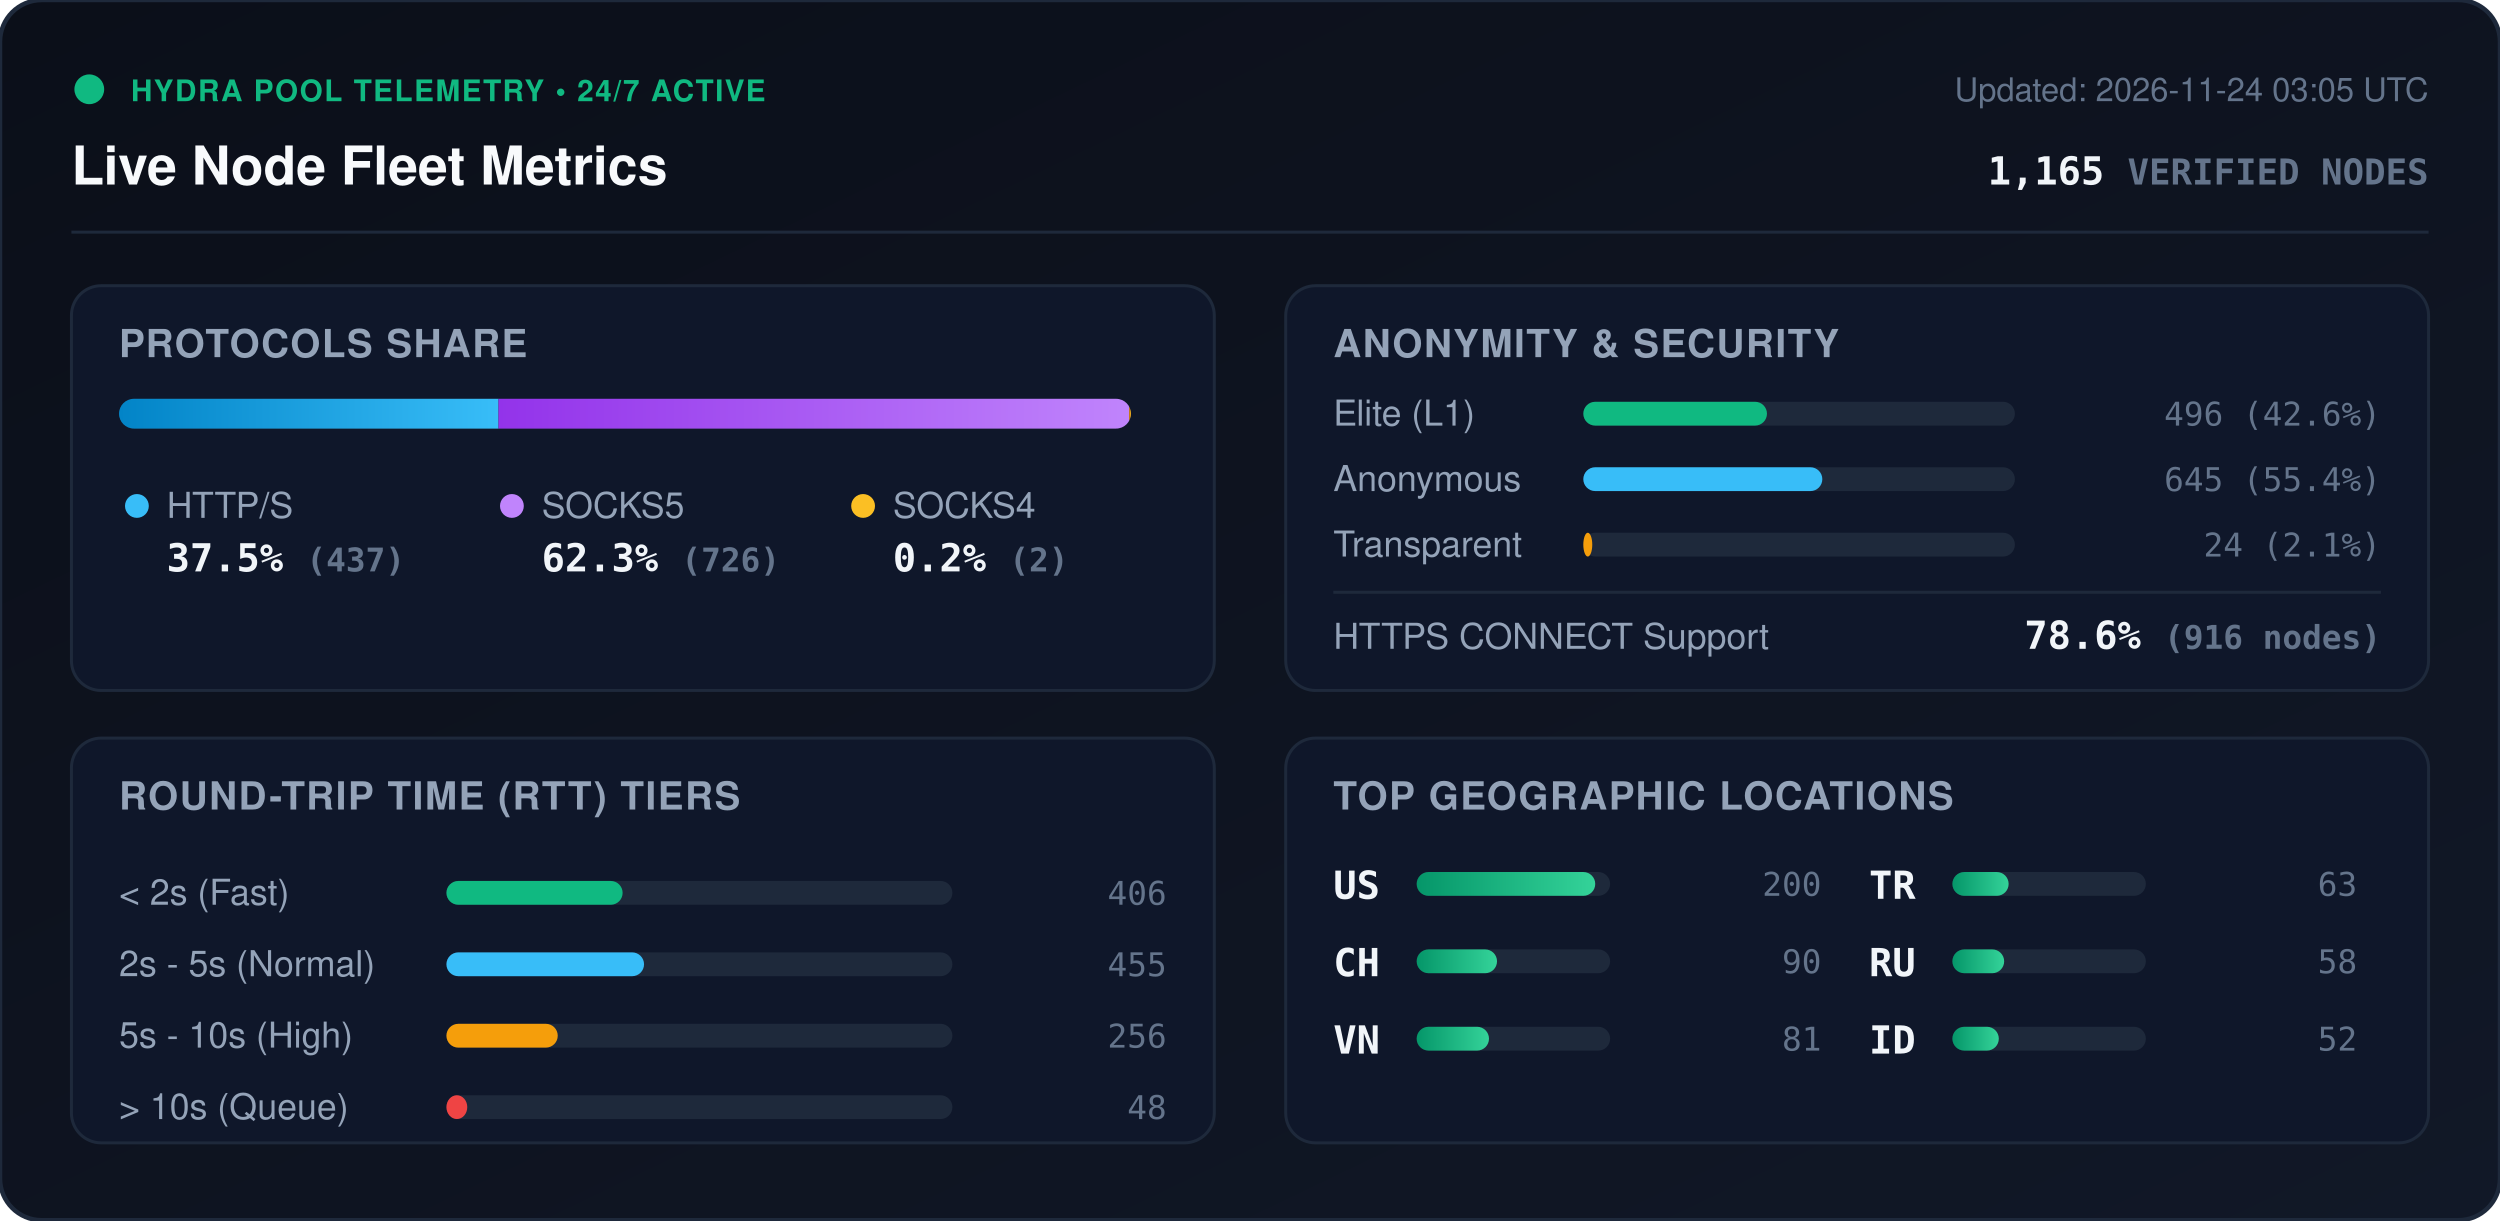
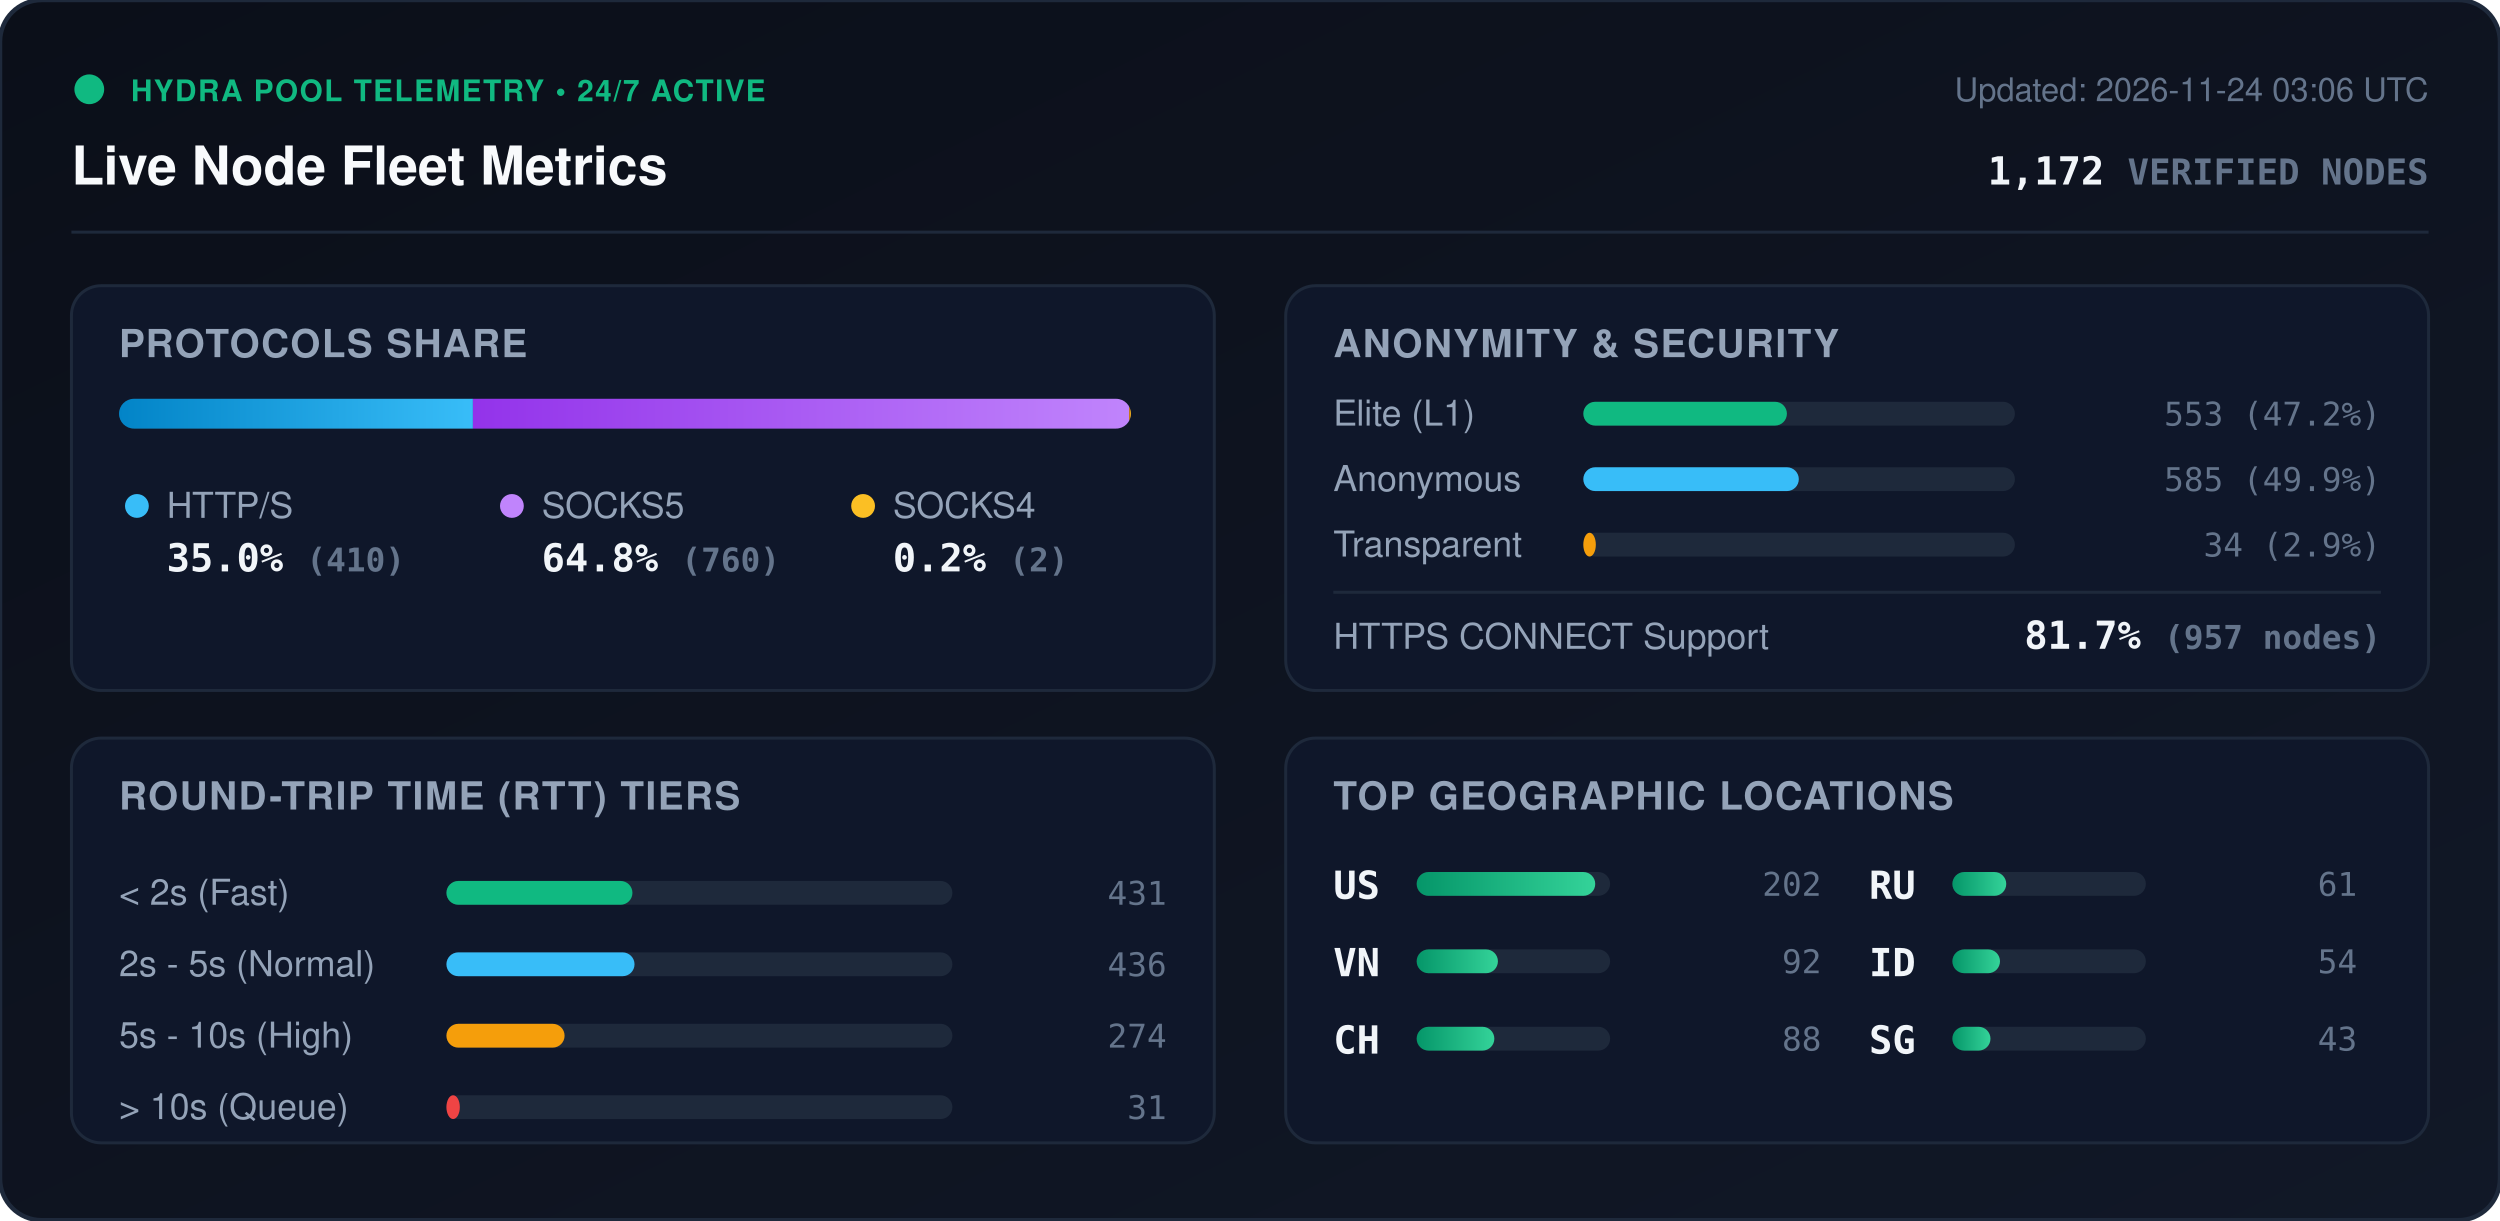
<svg xmlns="http://www.w3.org/2000/svg" viewBox="0 0 840 410" width="840" height="410" style="max-width: 100%; height: auto;">
  <defs>
    <linearGradient id="bg" x1="0%" y1="0%" x2="100%" y2="100%">
      <stop offset="0%" stop-color="#0b0f19" />
      <stop offset="100%" stop-color="#111827" />
    </linearGradient>
    <linearGradient id="bar-http" x1="0%" y1="0%" x2="100%" y2="0%">
      <stop offset="0%" stop-color="#0284c7" />
      <stop offset="100%" stop-color="#38bdf8" />
    </linearGradient>
    <linearGradient id="bar-socks5" x1="0%" y1="0%" x2="100%" y2="0%">
      <stop offset="0%" stop-color="#9333ea" />
      <stop offset="100%" stop-color="#c084fc" />
    </linearGradient>
    <linearGradient id="bar-socks4" x1="0%" y1="0%" x2="100%" y2="0%">
      <stop offset="0%" stop-color="#d97706" />
      <stop offset="100%" stop-color="#fbbf24" />
    </linearGradient>
    <linearGradient id="bar-green" x1="0%" y1="0%" x2="100%" y2="0%">
      <stop offset="0%" stop-color="#059669" />
      <stop offset="100%" stop-color="#34d399" />
    </linearGradient>
    <clipPath id="prog-track-clip">
      <rect width="340.0" height="10" rx="5" />
    </clipPath>
    <style>
      .title { font: 700 18px -apple-system, BlinkMacSystemFont, 'Segoe UI', Helvetica, Arial, sans-serif; fill: #f8fafc; }
      .sub { font: 500 11px -apple-system, BlinkMacSystemFont, 'Segoe UI', Helvetica, Arial, sans-serif; fill: #64748b; }
      .section-hdr { font: 600 13px -apple-system, BlinkMacSystemFont, 'Segoe UI', Helvetica, Arial, sans-serif; fill: #94a3b8; letter-spacing: 0.5px; }
      .metric-val { font: 700 13px -apple-system, BlinkMacSystemFont, 'Segoe UI', Helvetica, Arial, sans-serif; fill: #f1f5f9; }
      .metric-lbl { font: 500 12px -apple-system, BlinkMacSystemFont, 'Segoe UI', Helvetica, Arial, sans-serif; fill: #94a3b8; }
      .badge-txt { font: 700 10px -apple-system, BlinkMacSystemFont, 'Segoe UI', Helvetica, Arial, sans-serif; fill: #10b981; letter-spacing: 0.5px; }
      .mono { font-family: ui-monospace, SFMono-Regular, Menlo, Monaco, Consolas, monospace; }
      .pulse { animation: beacon 2s infinite ease-in-out; }
      @keyframes beacon { 0%, 100% { opacity: 1; } 50% { opacity: 0.35; } }
    </style>
  </defs>
  <rect width="840" height="410" rx="14" fill="url(#bg)" stroke="#1e293b" stroke-width="1.5" />
  <g transform="translate(24, 24)">
    <circle cx="6" cy="6" r="5" fill="#10b981" class="pulse" />
    <text x="20" y="10" class="badge-txt">HYDRA POOL TELEMETRY • 24/7 ACTIVE</text>
    <text x="0" y="38" class="title">Live Node Fleet Metrics</text>
-     <text x="792" y="10" text-anchor="end" class="sub">Updated: 2026-11-24 03:05 UTC</text>
-     <text x="792" y="38" text-anchor="end" class="metric-val mono" fill="#38bdf8">1,165 <tspan font-size="12" fill="#64748b">VERIFIED NODES</tspan>
+     <text x="792" y="10" text-anchor="end" class="sub">Updated: 2026-11-24 03:06 UTC</text>
+     <text x="792" y="38" text-anchor="end" class="metric-val mono" fill="#38bdf8">1,172 <tspan font-size="12" fill="#64748b">VERIFIED NODES</tspan>
    </text>
  </g>
  <line x1="24" y1="78" x2="816" y2="78" stroke="#1e293b" stroke-width="1" />
  <g transform="translate(24, 96)">
    <rect width="384" height="136" rx="10" fill="#0f172a" stroke="#1e293b" />
    <text x="16" y="24" class="section-hdr">PROTOCOLS SHARE</text>
    <g transform="translate(16, 38)">
      <rect width="340.0" height="10" rx="5" fill="#1e293b" />
      <g clip-path="url(#prog-track-clip)">
-         <rect x="0" width="127.5" height="10" fill="url(#bar-http)" />
-         <rect x="127.5" width="211.9" height="10" fill="url(#bar-socks5)" />
+         <rect x="0" width="118.9" height="10" fill="url(#bar-http)" />
+         <rect x="118.9" width="220.5" height="10" fill="url(#bar-socks5)" />
        <rect x="339.4" width="0.6" height="10" fill="url(#bar-socks4)" />
      </g>
    </g>
    <g transform="translate(16, 68)">
      <circle cx="6" cy="6" r="4" fill="#38bdf8" />
      <text x="16" y="10" class="metric-lbl">HTTP/S</text>
-       <text x="16" y="28" class="metric-val mono">37.5% <tspan font-size="11" fill="#64748b">(437)</tspan>
+       <text x="16" y="28" class="metric-val mono">35.0% <tspan font-size="11" fill="#64748b">(410)</tspan>
      </text>
      <circle cx="132" cy="6" r="4" fill="#c084fc" />
      <text x="142" y="10" class="metric-lbl">SOCKS5</text>
-       <text x="142" y="28" class="metric-val mono">62.3% <tspan font-size="11" fill="#64748b">(726)</tspan>
+       <text x="142" y="28" class="metric-val mono">64.8% <tspan font-size="11" fill="#64748b">(760)</tspan>
      </text>
      <circle cx="250" cy="6" r="4" fill="#fbbf24" />
      <text x="260" y="10" class="metric-lbl">SOCKS4</text>
      <text x="260" y="28" class="metric-val mono">0.2% <tspan font-size="11" fill="#64748b">(2)</tspan>
      </text>
    </g>
  </g>
  <g transform="translate(432, 96)">
    <rect width="384" height="136" rx="10" fill="#0f172a" stroke="#1e293b" />
    <text x="16" y="24" class="section-hdr">ANONYMITY &amp; SECURITY</text>
    <text x="16" y="47" class="metric-lbl">Elite (L1)</text>
    <rect x="100" y="39" width="145.0" height="8" rx="4" fill="#1e293b" />
-     <rect x="100" y="39" width="61.7" height="8" rx="4" fill="#10b981" />
-     <text x="368" y="47" text-anchor="end" class="mono sub" fill="#e2e8f0">496 (42.6%)</text>
+     <rect x="100" y="39" width="68.4" height="8" rx="4" fill="#10b981" />
+     <text x="368" y="47" text-anchor="end" class="mono sub" fill="#e2e8f0">553 (47.2%)</text>
    <text x="16" y="69" class="metric-lbl">Anonymous</text>
    <rect x="100" y="61" width="145.0" height="8" rx="4" fill="#1e293b" />
-     <rect x="100" y="61" width="80.3" height="8" rx="4" fill="#38bdf8" />
-     <text x="368" y="69" text-anchor="end" class="mono sub" fill="#e2e8f0">645 (55.4%)</text>
+     <rect x="100" y="61" width="72.4" height="8" rx="4" fill="#38bdf8" />
+     <text x="368" y="69" text-anchor="end" class="mono sub" fill="#e2e8f0">585 (49.9%)</text>
    <text x="16" y="91" class="metric-lbl">Transparent</text>
    <rect x="100" y="83" width="145.0" height="8" rx="4" fill="#1e293b" />
-     <rect x="100" y="83" width="3.0" height="8" rx="4" fill="#f59e0b" />
-     <text x="368" y="91" text-anchor="end" class="mono sub" fill="#e2e8f0">24 (2.1%)</text>
+     <rect x="100" y="83" width="4.2" height="8" rx="4" fill="#f59e0b" />
+     <text x="368" y="91" text-anchor="end" class="mono sub" fill="#e2e8f0">34 (2.9%)</text>
    <line x1="16" y1="103" x2="368" y2="103" stroke="#1e293b" stroke-width="1" />
    <text x="16" y="122" class="metric-lbl">HTTPS CONNECT Support</text>
-     <text x="368" y="122" text-anchor="end" class="metric-val mono" fill="#34d399">78.6% <tspan font-size="11" fill="#64748b">(916 nodes)</tspan>
+     <text x="368" y="122" text-anchor="end" class="metric-val mono" fill="#34d399">81.7% <tspan font-size="11" fill="#64748b">(957 nodes)</tspan>
    </text>
  </g>
  <g transform="translate(24, 248)">
    <rect width="384" height="136" rx="10" fill="#0f172a" stroke="#1e293b" />
    <text x="16" y="24" class="section-hdr">ROUND-TRIP TIME (RTT) TIERS</text>
    <g transform="translate(16, 42)">
      <text x="0" y="14" class="metric-lbl">&lt; 2s (Fast)</text>
      <rect x="110" y="6" width="170" height="8" rx="4" fill="#1e293b" />
-       <rect x="110" y="6" width="59.2" height="8" rx="4" fill="#10b981" />
-       <text x="352" y="14" text-anchor="end" class="mono sub">406</text>
+       <rect x="110" y="6" width="62.5" height="8" rx="4" fill="#10b981" />
+       <text x="352" y="14" text-anchor="end" class="mono sub">431</text>
      <text x="0" y="38" class="metric-lbl">2s - 5s (Normal)</text>
      <rect x="110" y="30" width="170" height="8" rx="4" fill="#1e293b" />
-       <rect x="110" y="30" width="66.4" height="8" rx="4" fill="#38bdf8" />
-       <text x="352" y="38" text-anchor="end" class="mono sub">455</text>
+       <rect x="110" y="30" width="63.2" height="8" rx="4" fill="#38bdf8" />
+       <text x="352" y="38" text-anchor="end" class="mono sub">436</text>
      <text x="0" y="62" class="metric-lbl">5s - 10s (High)</text>
      <rect x="110" y="54" width="170" height="8" rx="4" fill="#1e293b" />
-       <rect x="110" y="54" width="37.4" height="8" rx="4" fill="#f59e0b" />
-       <text x="352" y="62" text-anchor="end" class="mono sub">256</text>
+       <rect x="110" y="54" width="39.7" height="8" rx="4" fill="#f59e0b" />
+       <text x="352" y="62" text-anchor="end" class="mono sub">274</text>
      <text x="0" y="86" class="metric-lbl">&gt; 10s (Queue)</text>
      <rect x="110" y="78" width="170" height="8" rx="4" fill="#1e293b" />
-       <rect x="110" y="78" width="7.0" height="8" rx="4" fill="#ef4444" />
-       <text x="352" y="86" text-anchor="end" class="mono sub">48</text>
+       <rect x="110" y="78" width="4.5" height="8" rx="4" fill="#ef4444" />
+       <text x="352" y="86" text-anchor="end" class="mono sub">31</text>
    </g>
  </g>
  <g transform="translate(432, 248)">
    <rect width="384" height="136" rx="10" fill="#0f172a" stroke="#1e293b" />
    <text x="16" y="24" class="section-hdr">TOP GEOGRAPHIC LOCATIONS</text>
    <g transform="translate(16, 42)">
      <g transform="translate(0, 0)">
        <text x="0" y="12" class="mono metric-val" font-size="12">US</text>
        <rect x="28" y="3" width="65" height="8" rx="4" fill="#1e293b" />
        <rect x="28" y="3" width="60.0" height="8" rx="4" fill="url(#bar-green)" />
-         <text x="164" y="11" text-anchor="end" class="mono sub">200</text>
+         <text x="164" y="11" text-anchor="end" class="mono sub">202</text>
      </g>
      <g transform="translate(0, 26)">
+         <text x="0" y="12" class="mono metric-val" font-size="12">VN</text>
+         <rect x="28" y="3" width="65" height="8" rx="4" fill="#1e293b" />
+         <rect x="28" y="3" width="27.3" height="8" rx="4" fill="url(#bar-green)" />
+         <text x="164" y="11" text-anchor="end" class="mono sub">92</text>
+       </g>
+       <g transform="translate(0, 52)">
        <text x="0" y="12" class="mono metric-val" font-size="12">CH</text>
        <rect x="28" y="3" width="65" height="8" rx="4" fill="#1e293b" />
-         <rect x="28" y="3" width="27.0" height="8" rx="4" fill="url(#bar-green)" />
-         <text x="164" y="11" text-anchor="end" class="mono sub">90</text>
-       </g>
-       <g transform="translate(0, 52)">
-         <text x="0" y="12" class="mono metric-val" font-size="12">VN</text>
-         <rect x="28" y="3" width="65" height="8" rx="4" fill="#1e293b" />
-         <rect x="28" y="3" width="24.3" height="8" rx="4" fill="url(#bar-green)" />
-         <text x="164" y="11" text-anchor="end" class="mono sub">81</text>
+         <rect x="28" y="3" width="26.1" height="8" rx="4" fill="url(#bar-green)" />
+         <text x="164" y="11" text-anchor="end" class="mono sub">88</text>
      </g>
      <g transform="translate(180, 0)">
-         <text x="0" y="12" class="mono metric-val" font-size="12">TR</text>
+         <text x="0" y="12" class="mono metric-val" font-size="12">RU</text>
        <rect x="28" y="3" width="65" height="8" rx="4" fill="#1e293b" />
-         <rect x="28" y="3" width="18.9" height="8" rx="4" fill="url(#bar-green)" />
-         <text x="164" y="11" text-anchor="end" class="mono sub">63</text>
+         <rect x="28" y="3" width="18.1" height="8" rx="4" fill="url(#bar-green)" />
+         <text x="164" y="11" text-anchor="end" class="mono sub">61</text>
      </g>
      <g transform="translate(180, 26)">
-         <text x="0" y="12" class="mono metric-val" font-size="12">RU</text>
+         <text x="0" y="12" class="mono metric-val" font-size="12">ID</text>
        <rect x="28" y="3" width="65" height="8" rx="4" fill="#1e293b" />
-         <rect x="28" y="3" width="17.4" height="8" rx="4" fill="url(#bar-green)" />
-         <text x="164" y="11" text-anchor="end" class="mono sub">58</text>
+         <rect x="28" y="3" width="16.0" height="8" rx="4" fill="url(#bar-green)" />
+         <text x="164" y="11" text-anchor="end" class="mono sub">54</text>
      </g>
      <g transform="translate(180, 52)">
-         <text x="0" y="12" class="mono metric-val" font-size="12">ID</text>
+         <text x="0" y="12" class="mono metric-val" font-size="12">SG</text>
        <rect x="28" y="3" width="65" height="8" rx="4" fill="#1e293b" />
-         <rect x="28" y="3" width="15.6" height="8" rx="4" fill="url(#bar-green)" />
-         <text x="164" y="11" text-anchor="end" class="mono sub">52</text>
+         <rect x="28" y="3" width="12.8" height="8" rx="4" fill="url(#bar-green)" />
+         <text x="164" y="11" text-anchor="end" class="mono sub">43</text>
      </g>
    </g>
  </g>
</svg>
